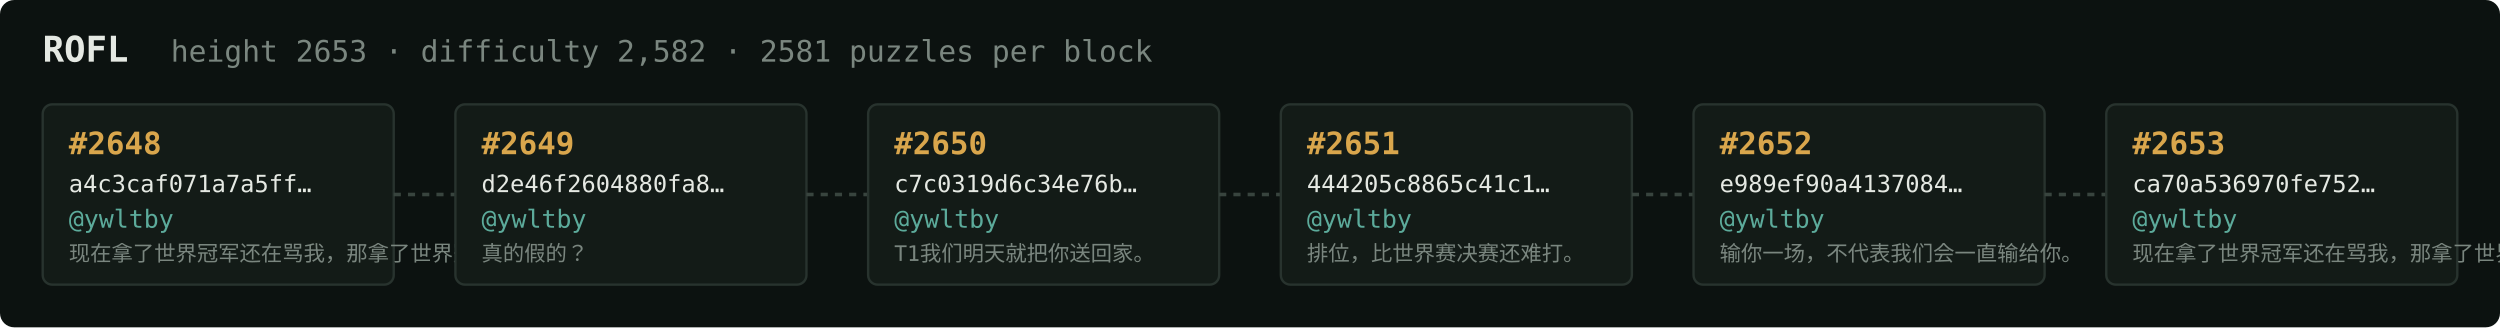
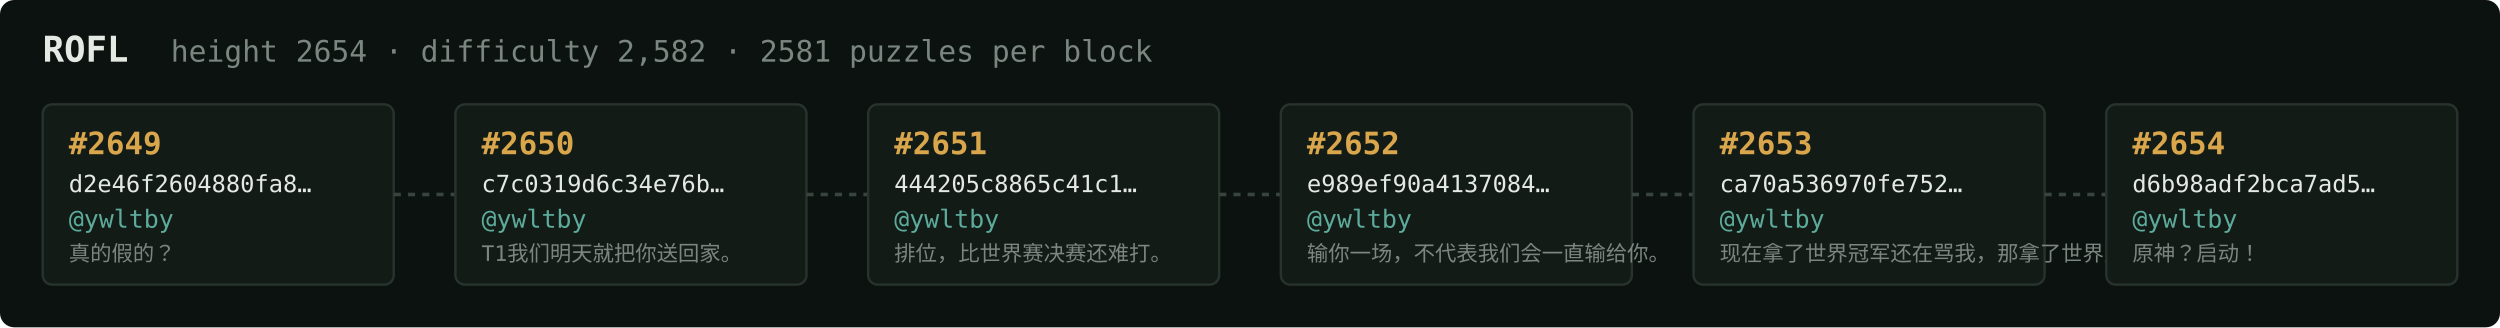
<svg xmlns="http://www.w3.org/2000/svg" width="1054" height="138" viewBox="0 0 1054 138" font-family="ui-monospace,SFMono-Regular,Menlo,monospace">
  <rect fill="#0c1210" width="1054" height="138" rx="6" />
  <text x="18" y="26" fill="#e5e9e3" font-size="15" font-weight="700">ROFL</text>
-   <text x="72" y="26" fill="#7a867f" font-size="12.5">height 2653 · difficulty 2,582 · 2581 puzzles per block</text>
+   <text x="72" y="26" fill="#7a867f" font-size="12.5">height 2654 · difficulty 2,582 · 2581 puzzles per block</text>
  <rect x="18" y="44" width="148" height="76" rx="4" fill="#131b17" stroke="#28332e" stroke-width="1" />
-   <text x="29" y="65" fill="#d9a64c" font-size="13" font-weight="700">#2648</text>
-   <text x="29" y="81" fill="#e5e9e3" font-size="10">a4c3caf071a7a5ff…</text>
+   <text x="29" y="65" fill="#d9a64c" font-size="13" font-weight="700">#2649</text>
+   <text x="29" y="81" fill="#e5e9e3" font-size="10">d2e46f2604880fa8…</text>
  <text x="29" y="96" fill="#5cab9b" font-size="10.5">@ywltby</text>
-   <text x="29" y="110" fill="#7a867f" font-size="9">现在拿了世界冠军还在骂我，那拿了世界冠军有…</text>
+   <text x="29" y="110" fill="#7a867f" font-size="9">真的假的？</text>
  <line x1="166" y1="82.0" x2="192" y2="82.0" stroke="#38443e" stroke-width="1.5" stroke-dasharray="3 3" />
  <rect x="192" y="44" width="148" height="76" rx="4" fill="#131b17" stroke="#28332e" stroke-width="1" />
-   <text x="203" y="65" fill="#d9a64c" font-size="13" font-weight="700">#2649</text>
-   <text x="203" y="81" fill="#e5e9e3" font-size="10">d2e46f2604880fa8…</text>
+   <text x="203" y="65" fill="#d9a64c" font-size="13" font-weight="700">#2650</text>
+   <text x="203" y="81" fill="#e5e9e3" font-size="10">c7c0319d6c34e76b…</text>
  <text x="203" y="96" fill="#5cab9b" font-size="10.5">@ywltby</text>
-   <text x="203" y="110" fill="#7a867f" font-size="9">真的假的？</text>
+   <text x="203" y="110" fill="#7a867f" font-size="9">T1我们明天就把你送回家。</text>
  <line x1="340" y1="82.0" x2="366" y2="82.0" stroke="#38443e" stroke-width="1.5" stroke-dasharray="3 3" />
  <rect x="366" y="44" width="148" height="76" rx="4" fill="#131b17" stroke="#28332e" stroke-width="1" />
-   <text x="377" y="65" fill="#d9a64c" font-size="13" font-weight="700">#2650</text>
-   <text x="377" y="81" fill="#e5e9e3" font-size="10">c7c0319d6c34e76b…</text>
+   <text x="377" y="65" fill="#d9a64c" font-size="13" font-weight="700">#2651</text>
+   <text x="377" y="81" fill="#e5e9e3" font-size="10">444205c8865c41c1…</text>
  <text x="377" y="96" fill="#5cab9b" font-size="10.5">@ywltby</text>
-   <text x="377" y="110" fill="#7a867f" font-size="9">T1我们明天就把你送回家。</text>
+   <text x="377" y="110" fill="#7a867f" font-size="9">排位，比世界赛决赛还难打。</text>
  <line x1="514" y1="82.0" x2="540" y2="82.0" stroke="#38443e" stroke-width="1.5" stroke-dasharray="3 3" />
  <rect x="540" y="44" width="148" height="76" rx="4" fill="#131b17" stroke="#28332e" stroke-width="1" />
-   <text x="551" y="65" fill="#d9a64c" font-size="13" font-weight="700">#2651</text>
-   <text x="551" y="81" fill="#e5e9e3" font-size="10">444205c8865c41c1…</text>
+   <text x="551" y="65" fill="#d9a64c" font-size="13" font-weight="700">#2652</text>
+   <text x="551" y="81" fill="#e5e9e3" font-size="10">e989ef90a4137084…</text>
  <text x="551" y="96" fill="#5cab9b" font-size="10.5">@ywltby</text>
-   <text x="551" y="110" fill="#7a867f" font-size="9">排位，比世界赛决赛还难打。</text>
+   <text x="551" y="110" fill="#7a867f" font-size="9">输你一场，不代表我们会一直输给你。</text>
  <line x1="688" y1="82.0" x2="714" y2="82.0" stroke="#38443e" stroke-width="1.5" stroke-dasharray="3 3" />
  <rect x="714" y="44" width="148" height="76" rx="4" fill="#131b17" stroke="#28332e" stroke-width="1" />
-   <text x="725" y="65" fill="#d9a64c" font-size="13" font-weight="700">#2652</text>
-   <text x="725" y="81" fill="#e5e9e3" font-size="10">e989ef90a4137084…</text>
+   <text x="725" y="65" fill="#d9a64c" font-size="13" font-weight="700">#2653</text>
+   <text x="725" y="81" fill="#e5e9e3" font-size="10">ca70a536970fe752…</text>
  <text x="725" y="96" fill="#5cab9b" font-size="10.5">@ywltby</text>
-   <text x="725" y="110" fill="#7a867f" font-size="9">输你一场，不代表我们会一直输给你。</text>
+   <text x="725" y="110" fill="#7a867f" font-size="9">现在拿了世界冠军还在骂我，那拿了世界冠军有…</text>
  <line x1="862" y1="82.0" x2="888" y2="82.0" stroke="#38443e" stroke-width="1.5" stroke-dasharray="3 3" />
  <rect x="888" y="44" width="148" height="76" rx="4" fill="#131b17" stroke="#28332e" stroke-width="1" />
-   <text x="899" y="65" fill="#d9a64c" font-size="13" font-weight="700">#2653</text>
-   <text x="899" y="81" fill="#e5e9e3" font-size="10">ca70a536970fe752…</text>
+   <text x="899" y="65" fill="#d9a64c" font-size="13" font-weight="700">#2654</text>
+   <text x="899" y="81" fill="#e5e9e3" font-size="10">d6b98adf2bca7ad5…</text>
  <text x="899" y="96" fill="#5cab9b" font-size="10.5">@ywltby</text>
-   <text x="899" y="110" fill="#7a867f" font-size="9">现在拿了世界冠军还在骂我，那拿了世界冠军有…</text>
+   <text x="899" y="110" fill="#7a867f" font-size="9">原神？启动！</text>
</svg>
